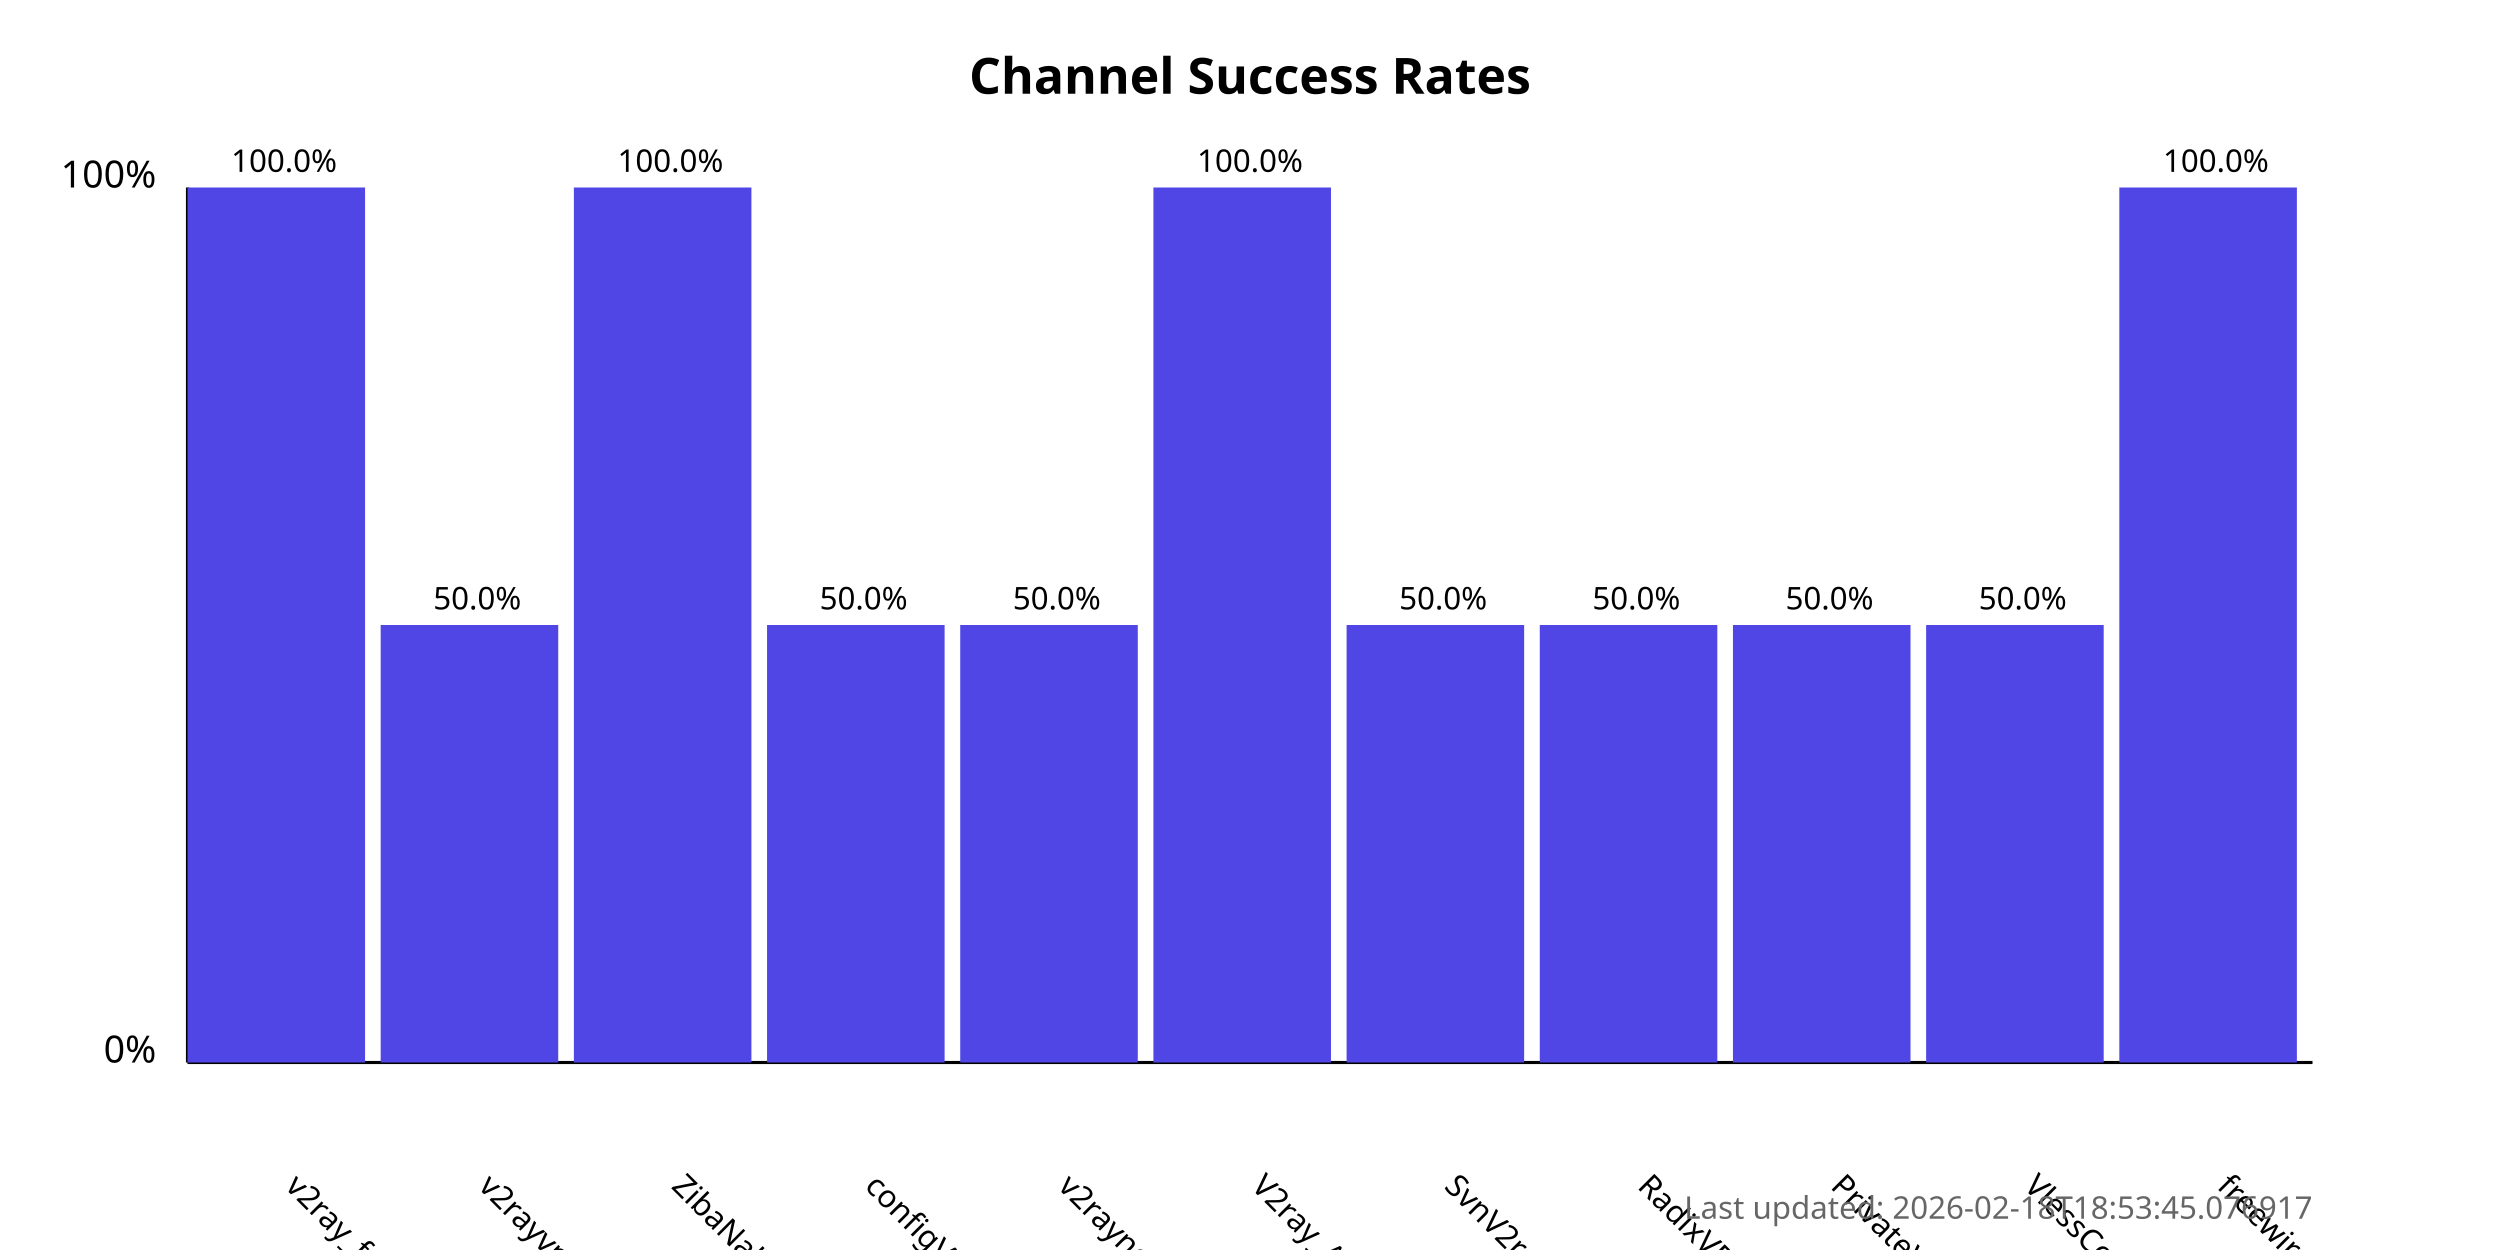
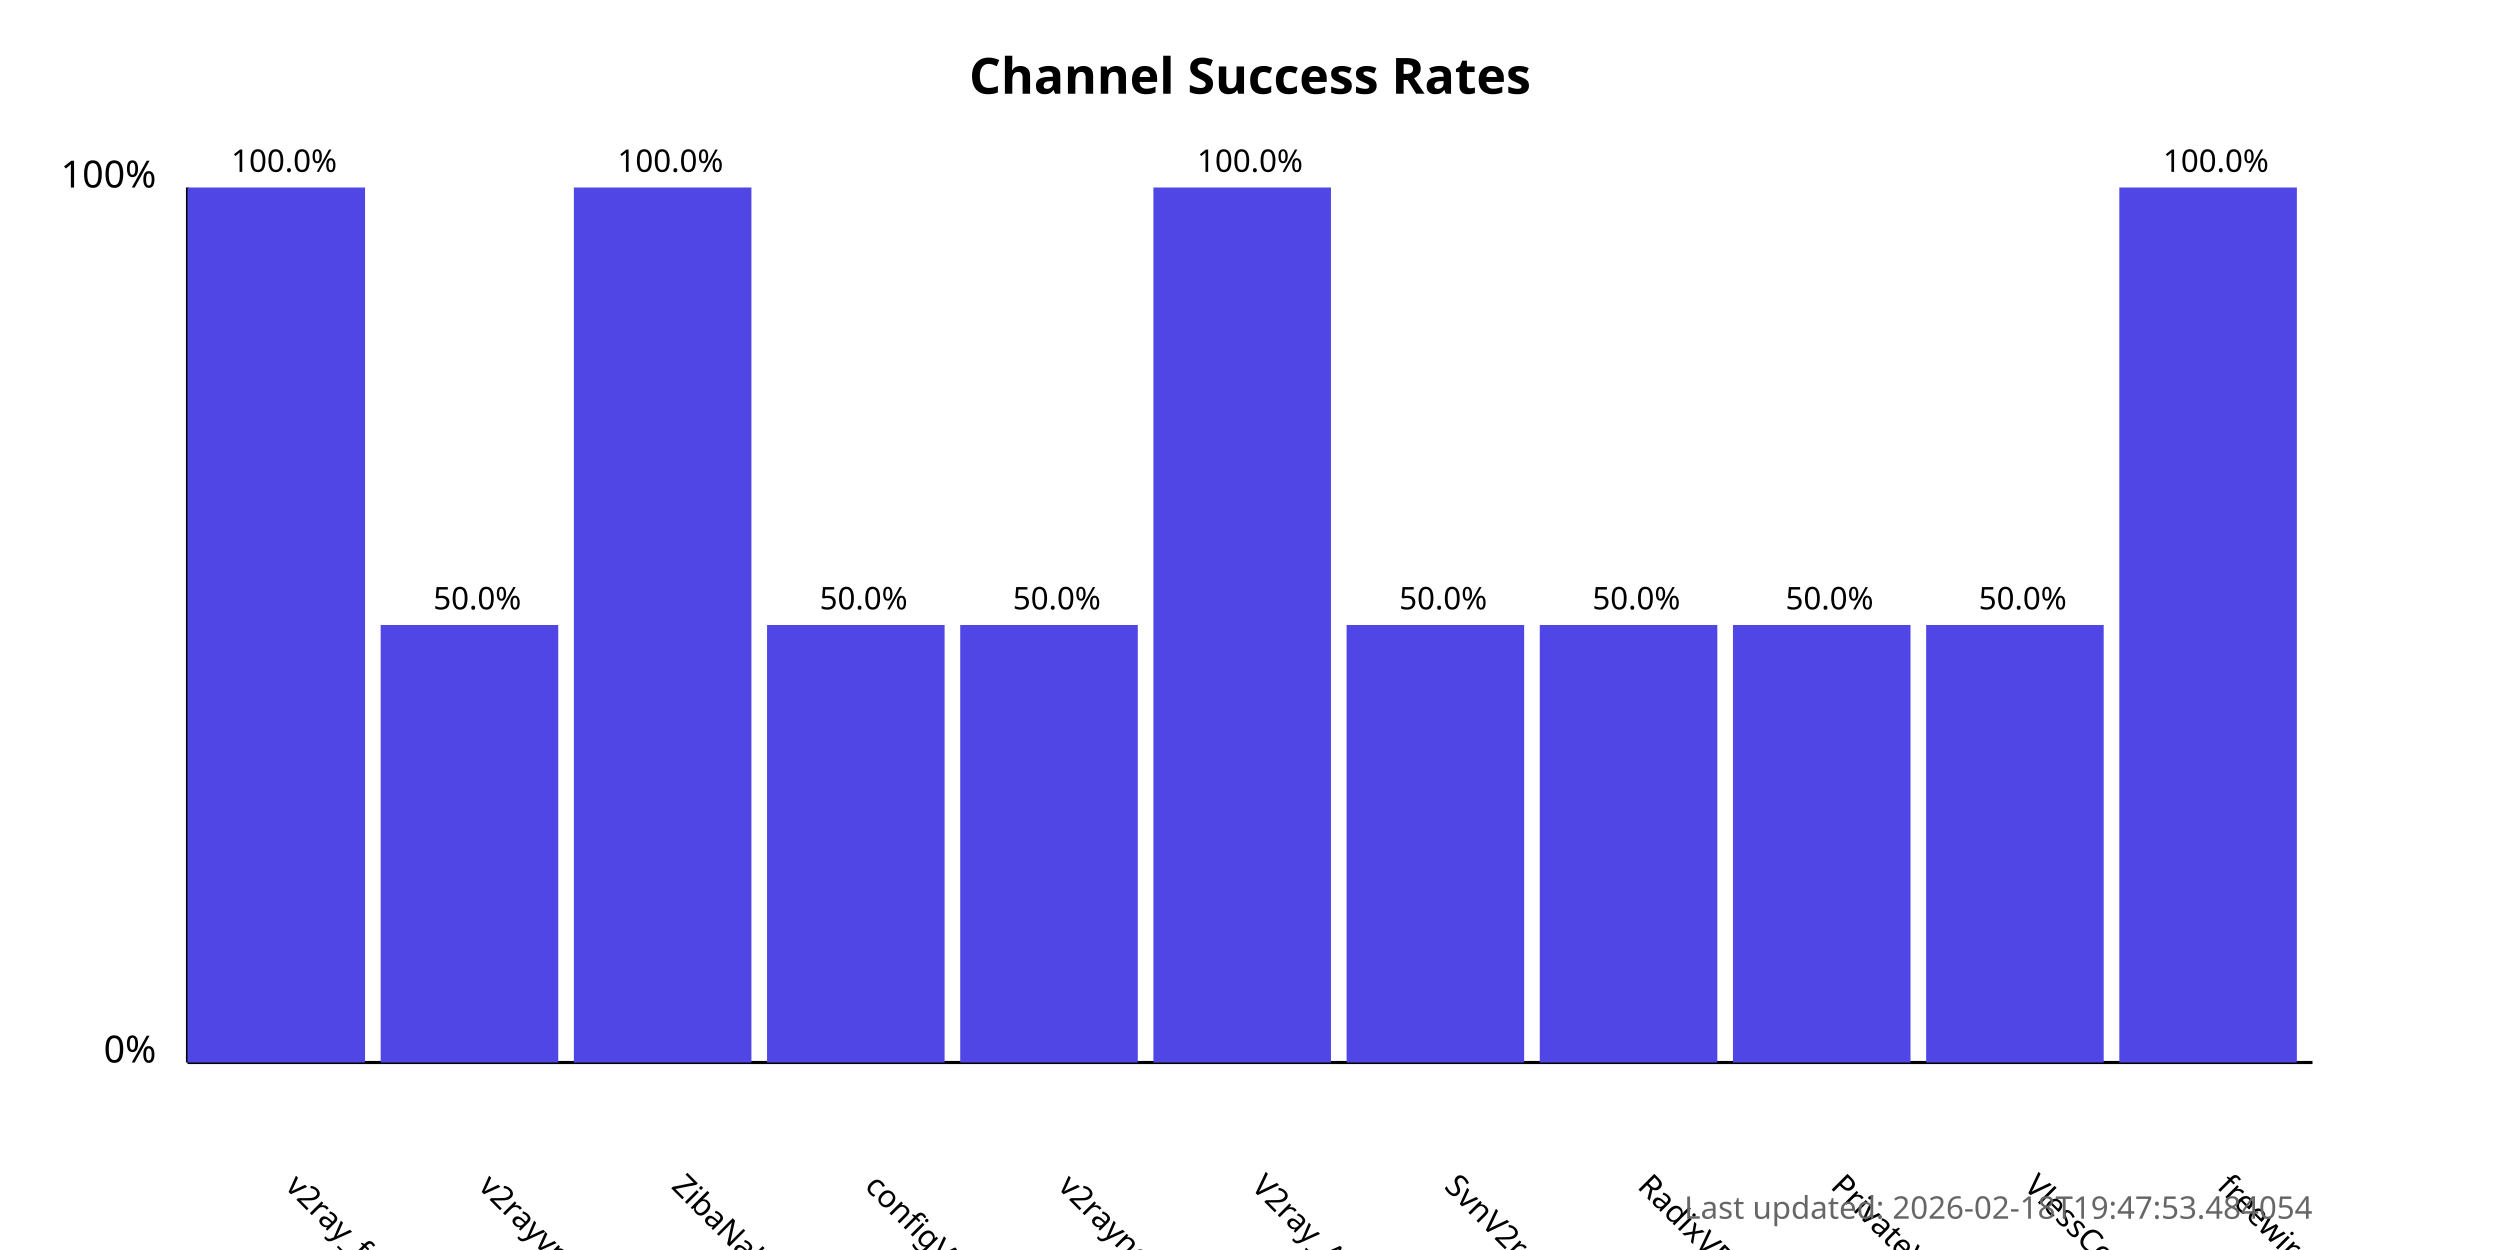
<svg xmlns="http://www.w3.org/2000/svg" width="800" height="400">
  <style>
            .chart-title { font: bold 16px sans-serif; }
            .axis-label { font: 12px sans-serif; }
            .tick-label { font: 10px sans-serif; }
            .bar { fill: #4f46e5; }
            .bar:hover { fill: #6366f1; }
            .timestamp { font: 10px sans-serif; fill: #666; }
        </style>
  <text x="400.0" y="30" text-anchor="middle" class="chart-title">
            Channel Success Rates
        </text>
  <line x1="60" y1="340" x2="60" y2="60" stroke="black" stroke-width="1" />
  <line x1="60" y1="340" x2="740" y2="340" stroke="black" stroke-width="1" />
  <text x="50" y="340" text-anchor="end" class="axis-label">0%</text>
  <text x="50" y="60" text-anchor="end" class="axis-label">100%</text>
  <g>
    <rect x="60" y="60.0" width="56.818" height="280.0" class="bar" />
    <text x="90.909" y="380" transform="rotate(45, 90.90909, 380)" text-anchor="start" class="tick-label">
                v2ray_free_conf
            </text>
    <text x="90.909" y="55.0" text-anchor="middle" class="tick-label">
                100.0%
            </text>
  </g>
  <g>
    <rect x="121.818" y="200.0" width="56.818" height="140.0" class="bar" />
    <text x="152.727" y="380" transform="rotate(45, 152.7273, 380)" text-anchor="start" class="tick-label">
                v2rayvpno
            </text>
    <text x="152.727" y="195.0" text-anchor="middle" class="tick-label">
                50.0%
            </text>
  </g>
  <g>
    <rect x="183.636" y="60.0" width="56.818" height="280.0" class="bar" />
    <text x="214.545" y="380" transform="rotate(45, 214.5455, 380)" text-anchor="start" class="tick-label">
                ZibaNabz
            </text>
    <text x="214.545" y="55.0" text-anchor="middle" class="tick-label">
                100.0%
            </text>
  </g>
  <g>
    <rect x="245.455" y="200.0" width="56.818" height="140.0" class="bar" />
    <text x="276.364" y="380" transform="rotate(45, 276.3636, 380)" text-anchor="start" class="tick-label">
                configV2rayForFree
            </text>
    <text x="276.364" y="195.0" text-anchor="middle" class="tick-label">
                50.0%
            </text>
  </g>
  <g>
    <rect x="307.273" y="200.0" width="56.818" height="140.0" class="bar" />
    <text x="338.182" y="380" transform="rotate(45, 338.1818, 380)" text-anchor="start" class="tick-label">
                v2rayngvpn
            </text>
    <text x="338.182" y="195.0" text-anchor="middle" class="tick-label">
                50.0%
            </text>
  </g>
  <g>
    <rect x="369.091" y="60.0" width="56.818" height="280.0" class="bar" />
    <text x="400.0" y="380" transform="rotate(45, 400.0, 380)" text-anchor="start" class="tick-label">
                V2ray_Alpha
            </text>
    <text x="400.0" y="55.0" text-anchor="middle" class="tick-label">
                100.0%
            </text>
  </g>
  <g>
    <rect x="430.909" y="200.0" width="56.818" height="140.0" class="bar" />
    <text x="461.818" y="380" transform="rotate(45, 461.8182, 380)" text-anchor="start" class="tick-label">
                SvnV2ray
            </text>
    <text x="461.818" y="195.0" text-anchor="middle" class="tick-label">
                50.0%
            </text>
  </g>
  <g>
    <rect x="492.727" y="200.0" width="56.818" height="140.0" class="bar" />
    <text x="523.636" y="380" transform="rotate(45, 523.6364, 380)" text-anchor="start" class="tick-label">
                RadixVPN
            </text>
    <text x="523.636" y="195.0" text-anchor="middle" class="tick-label">
                50.0%
            </text>
  </g>
  <g>
    <rect x="554.545" y="200.0" width="56.818" height="140.0" class="bar" />
    <text x="585.455" y="380" transform="rotate(45, 585.4545, 380)" text-anchor="start" class="tick-label">
                PrivateVPNs
            </text>
    <text x="585.455" y="195.0" text-anchor="middle" class="tick-label">
                50.0%
            </text>
  </g>
  <g>
    <rect x="616.364" y="200.0" width="56.818" height="140.0" class="bar" />
    <text x="647.273" y="380" transform="rotate(45, 647.2727, 380)" text-anchor="start" class="tick-label">
                VlessConfig
            </text>
    <text x="647.273" y="195.0" text-anchor="middle" class="tick-label">
                50.0%
            </text>
  </g>
  <g>
    <rect x="678.182" y="60.0" width="56.818" height="280.0" class="bar" />
    <text x="709.091" y="380" transform="rotate(45, 709.0909, 380)" text-anchor="start" class="tick-label">
                freewireguard
            </text>
    <text x="709.091" y="55.0" text-anchor="middle" class="tick-label">
                100.0%
            </text>
  </g>
  <text x="740" y="390" text-anchor="end" class="timestamp">
-             Last updated: 2026-02-18T18:53:45.076917
+             Last updated: 2026-02-18T19:47:53.484054
        </text>
</svg>
